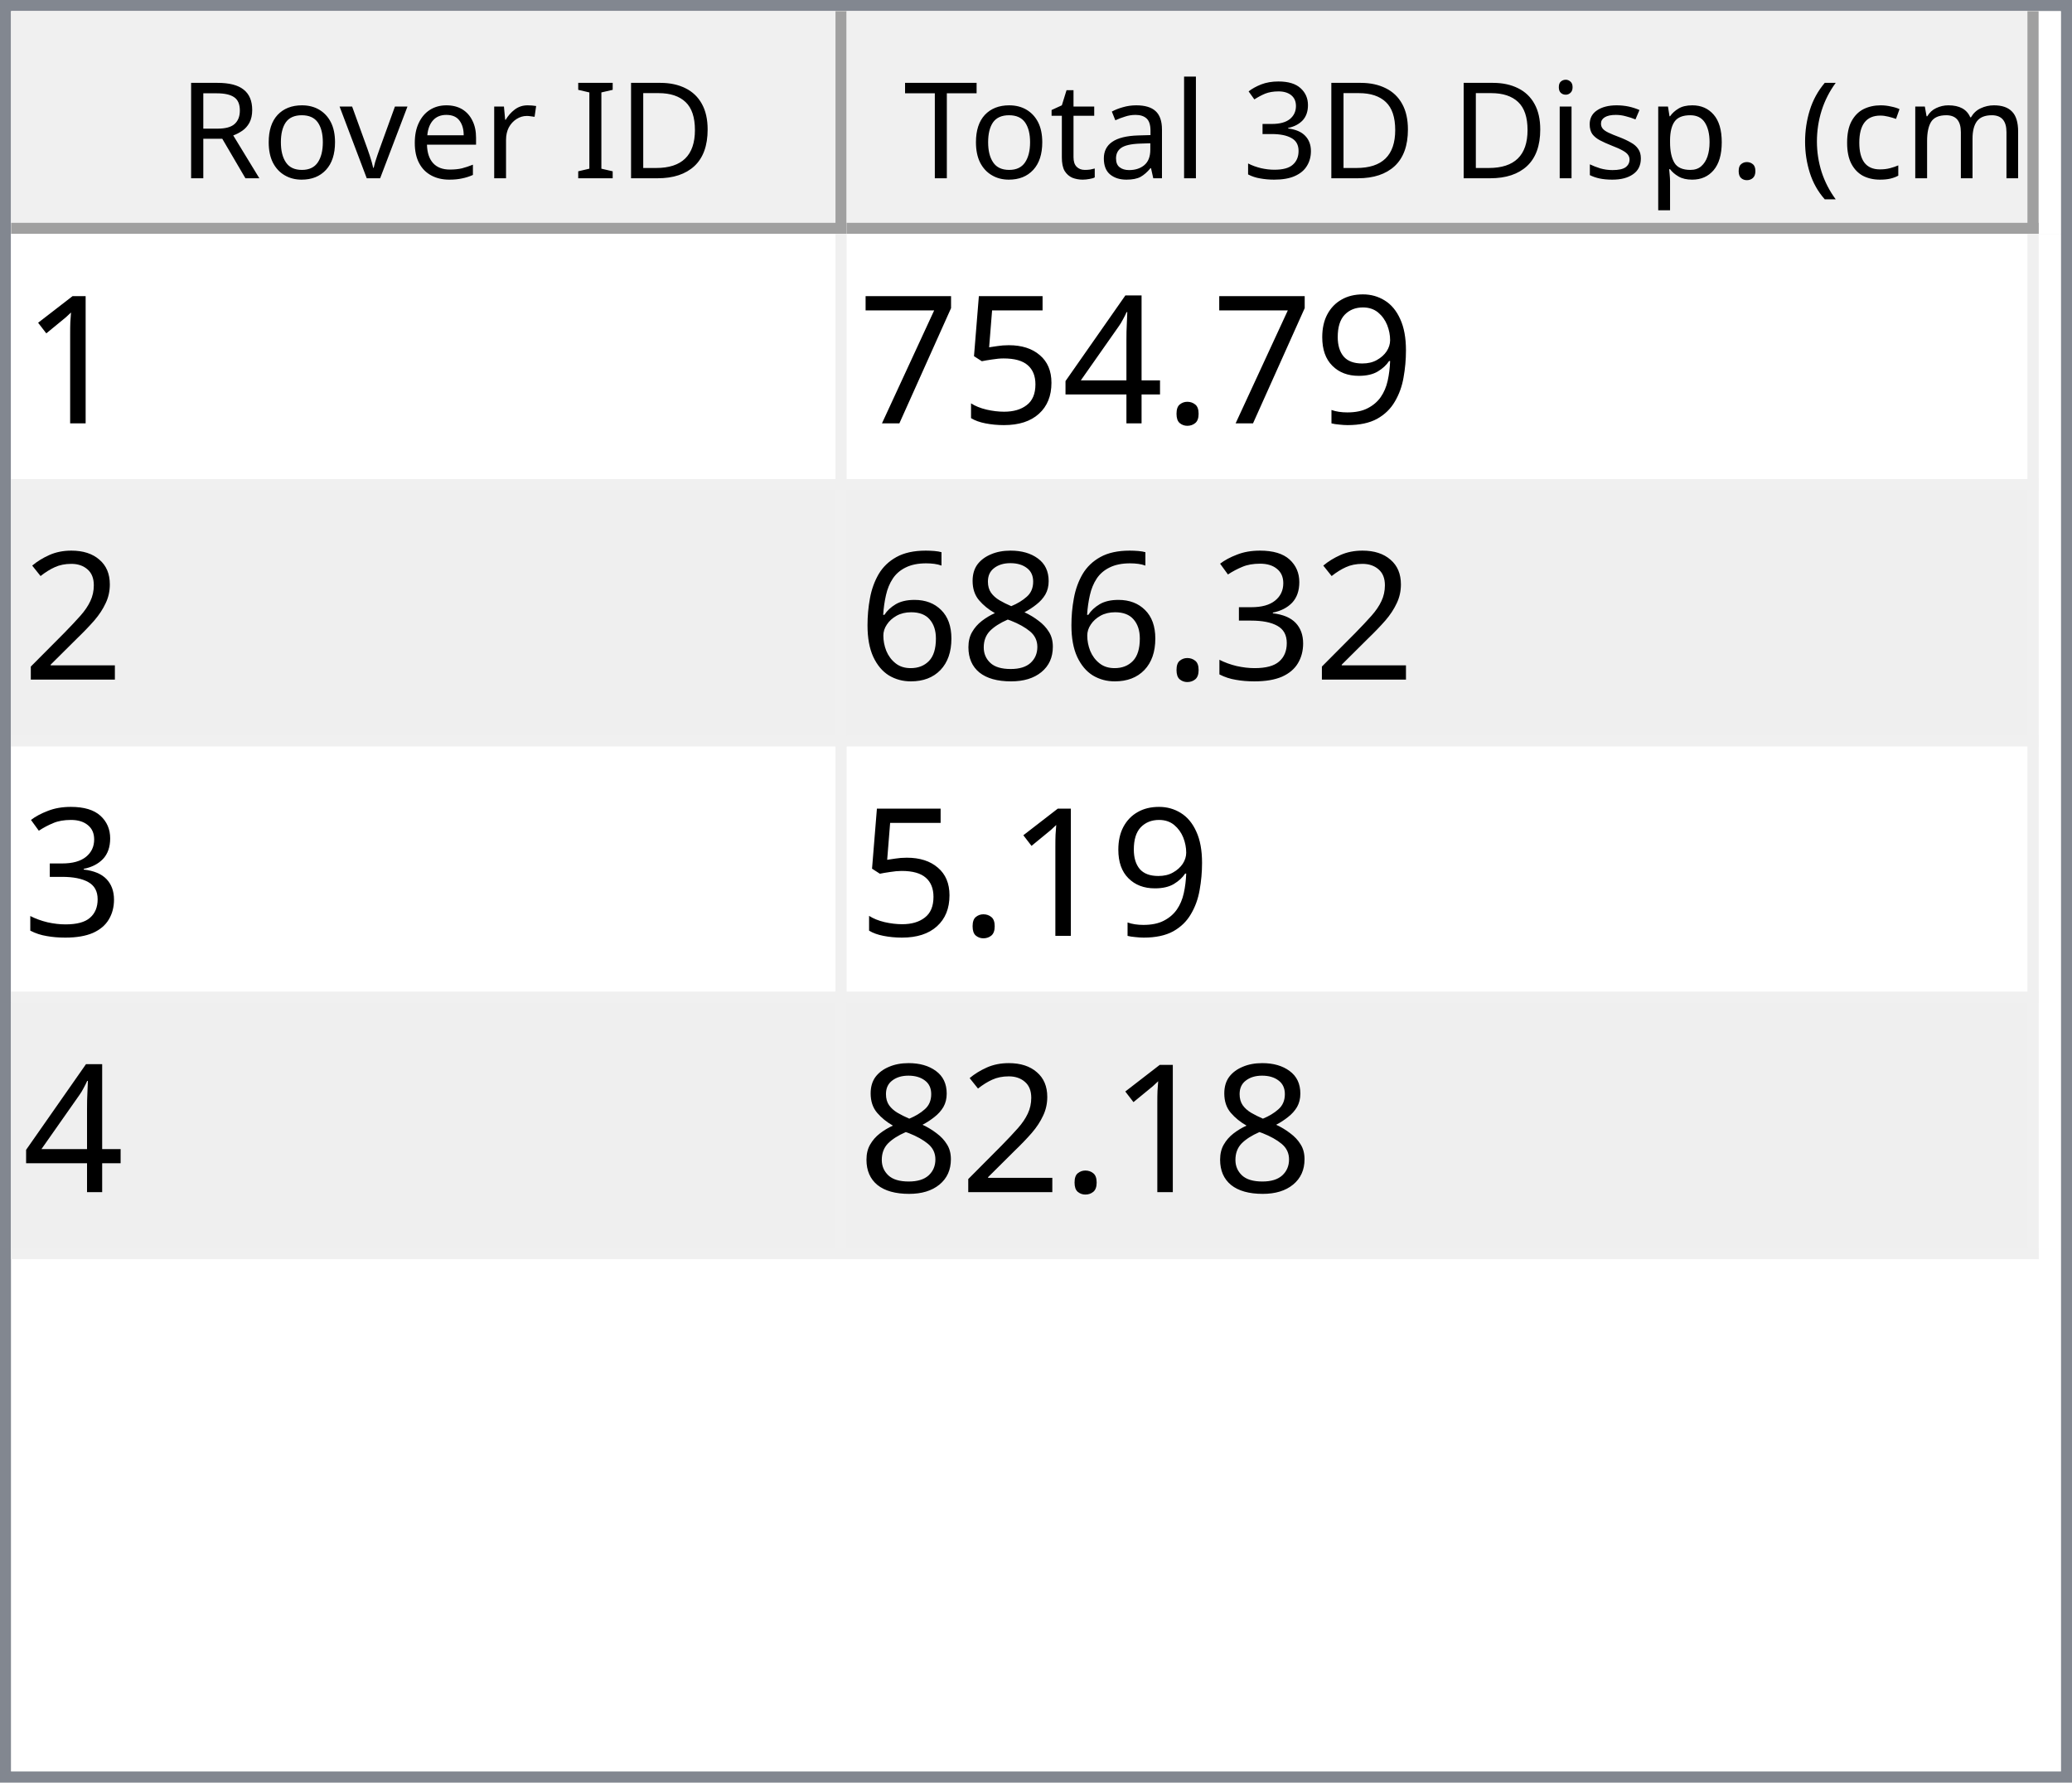
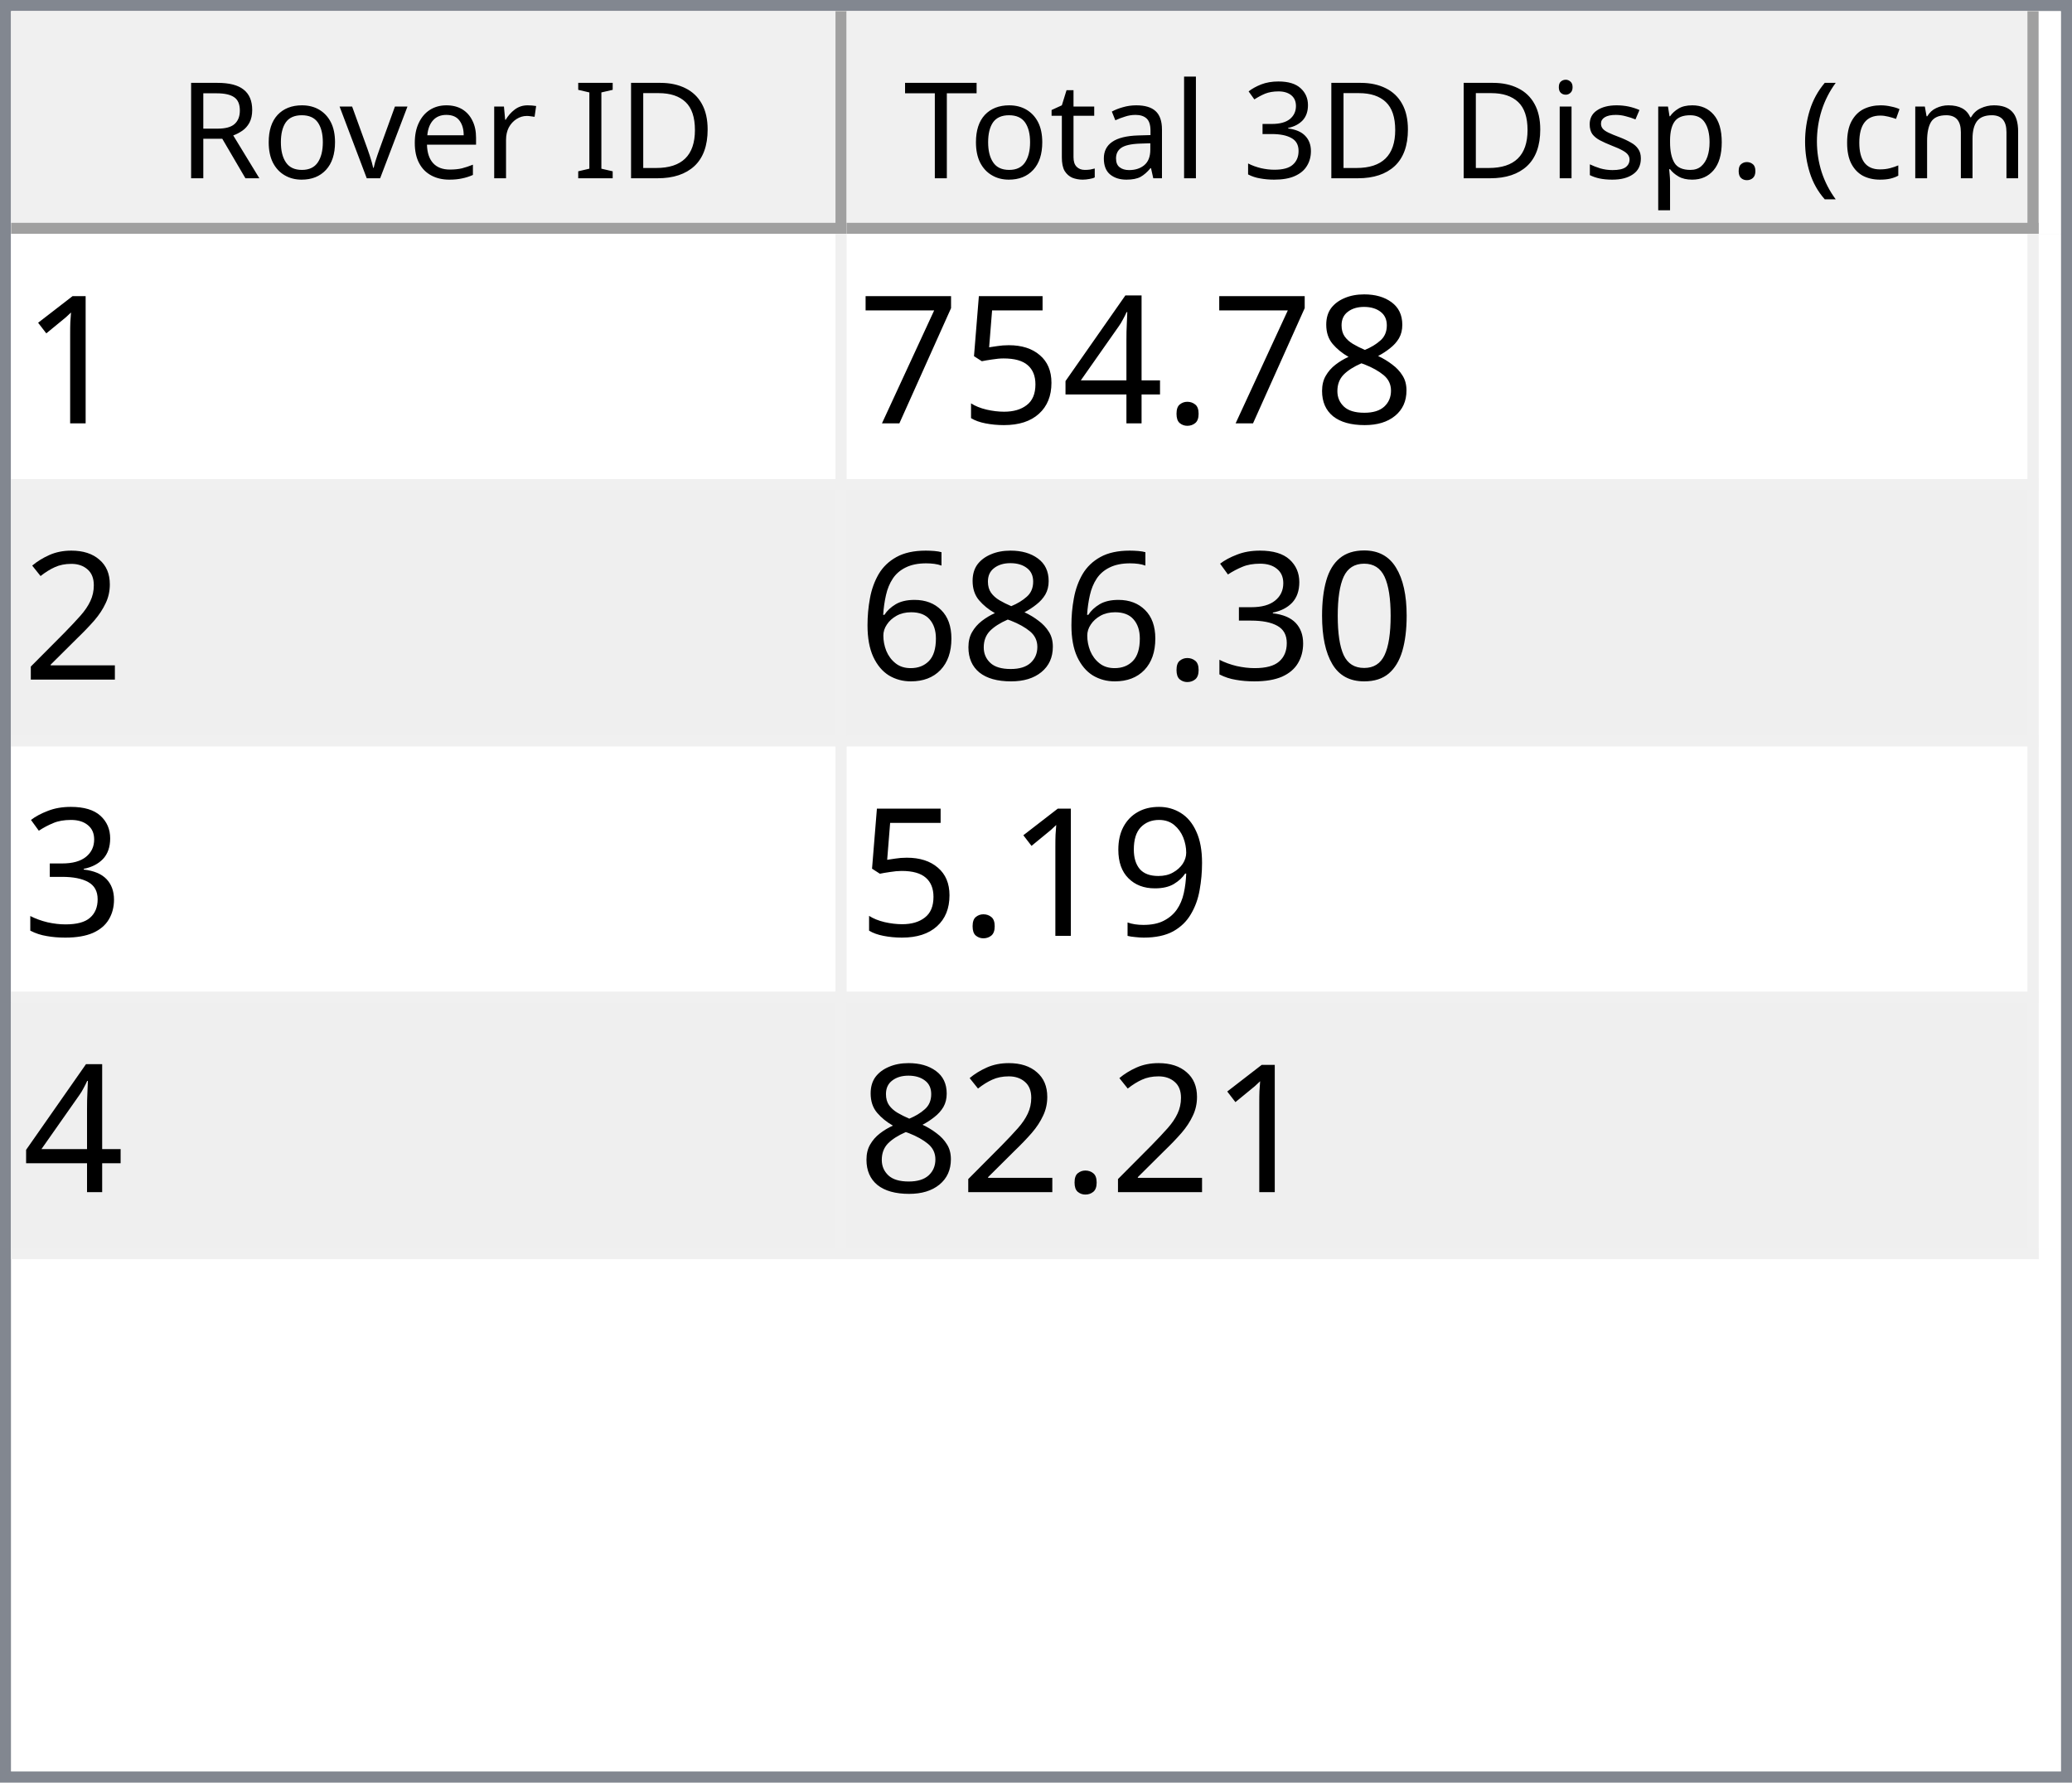
<svg xmlns="http://www.w3.org/2000/svg" style="fill-opacity:1; color-rendering:auto; color-interpolation:auto; text-rendering:auto; stroke:black; stroke-linecap:square; stroke-miterlimit:10; shape-rendering:auto; stroke-opacity:1; fill:black; stroke-dasharray:none; font-weight:normal; stroke-width:1; font-family:'Dialog'; font-style:normal; stroke-linejoin:miter; font-size:12px; stroke-dashoffset:0; image-rendering:auto;" width="186" height="160">
  <defs id="genericDefs" />
  <g>
    <defs id="defs1">
      <clipPath clipPathUnits="userSpaceOnUse" id="clipPath1">
        <path d="M0 0 L186 0 L186 160 L0 160 L0 0 Z" />
      </clipPath>
      <clipPath clipPathUnits="userSpaceOnUse" id="clipPath2">
        <path d="M0 0 L0 160 L186 160 L186 0 Z" />
      </clipPath>
      <clipPath clipPathUnits="userSpaceOnUse" id="clipPath3">
        <path d="M0 0 L0 20 L184 20 L184 0 Z" />
      </clipPath>
      <clipPath clipPathUnits="userSpaceOnUse" id="clipPath4">
        <path d="M0 0 L0 20 L75 20 L75 0 Z" />
      </clipPath>
      <clipPath clipPathUnits="userSpaceOnUse" id="clipPath5">
        <path d="M1 1 L1 19 L74 19 L74 1 Z" />
      </clipPath>
      <clipPath clipPathUnits="userSpaceOnUse" id="clipPath6">
        <path d="M0 0 L0 18 L73 18 L73 0 Z" />
      </clipPath>
      <clipPath clipPathUnits="userSpaceOnUse" id="clipPath7">
        <path d="M-0.5 -0.5 L-0.5 19.5 L74.5 19.5 L74.5 -0.5 Z" />
      </clipPath>
      <clipPath clipPathUnits="userSpaceOnUse" id="clipPath8">
        <path d="M0 0 L0 20 L107 20 L107 0 Z" />
      </clipPath>
      <clipPath clipPathUnits="userSpaceOnUse" id="clipPath9">
        <path d="M1 1 L1 19 L106 19 L106 1 Z" />
      </clipPath>
      <clipPath clipPathUnits="userSpaceOnUse" id="clipPath10">
        <path d="M0 0 L0 18 L105 18 L105 0 Z" />
      </clipPath>
      <clipPath clipPathUnits="userSpaceOnUse" id="clipPath11">
        <path d="M-0.5 -0.5 L-0.5 19.5 L106.5 19.5 L106.5 -0.5 Z" />
      </clipPath>
      <clipPath clipPathUnits="userSpaceOnUse" id="clipPath12">
        <path d="M0 0 L0 138 L184 138 L184 0 Z" />
      </clipPath>
      <clipPath clipPathUnits="userSpaceOnUse" id="clipPath13">
        <path d="M0 0 L0 92 L182 92 L182 0 Z" />
      </clipPath>
      <clipPath clipPathUnits="userSpaceOnUse" id="clipPath14">
        <path d="M-0.5 -0.5 L-0.5 91.5 L181.5 91.5 L181.5 -0.5 Z" />
      </clipPath>
      <clipPath clipPathUnits="userSpaceOnUse" id="clipPath15">
        <path d="M0 0 L0 22 L74 22 L74 0 Z" />
      </clipPath>
      <clipPath clipPathUnits="userSpaceOnUse" id="clipPath16">
        <path d="M0 0 L0 22 L106 22 L106 0 Z" />
      </clipPath>
      <font horiz-adv-x="64.551" id="font1">
        <font-face ascent="107.91" descent="25.098" units-per-em="100" style="font-style:normal; font-family:Segoe UI; font-weight:normal;" />
        <missing-glyph horiz-adv-x="64.551" d="M8.109 0 L8.109 68.266 L56.453 68.266 L56.453 0 L8.109 0 ZM15.328 7.234 L49.219 7.234 L49.219 61.031 L15.328 61.031 L15.328 7.234 Z" />
        <glyph unicode="D" horiz-adv-x="70.117" d="M9.188 0 L9.188 70.016 L28.516 70.016 Q65.531 70.016 65.531 35.891 Q65.531 19.672 55.25 9.836 Q44.969 0 27.734 0 L9.188 0 ZM17.391 62.594 L17.391 7.422 L27.828 7.422 Q41.609 7.422 49.273 14.797 Q56.938 22.172 56.938 35.688 Q56.938 62.594 28.328 62.594 L17.391 62.594 Z" />
        <glyph unicode="I" horiz-adv-x="26.611" d="M17.391 0 L9.188 0 L9.188 70.016 L17.391 70.016 L17.391 0 Z" />
        <glyph unicode=" " horiz-adv-x="27.393" d="" />
        <glyph unicode="r" horiz-adv-x="34.766" d="M34.188 41.891 Q32.078 43.5 28.125 43.5 Q23 43.5 19.555 38.672 Q16.109 33.844 16.109 25.484 L16.109 0 L8.109 0 L8.109 50 L16.109 50 L16.109 39.703 L16.312 39.703 Q18.016 44.969 21.531 47.922 Q25.047 50.875 29.391 50.875 Q32.516 50.875 34.188 50.203 L34.188 41.891 Z" />
        <glyph unicode="e" horiz-adv-x="52.295" d="M48.297 23 L12.984 23 Q13.188 14.656 17.484 10.109 Q21.781 5.562 29.297 5.562 Q37.75 5.562 44.828 11.141 L44.828 3.609 Q38.234 -1.172 27.391 -1.172 Q16.797 -1.172 10.742 5.641 Q4.688 12.453 4.688 24.812 Q4.688 36.469 11.305 43.82 Q17.922 51.172 27.734 51.172 Q37.547 51.172 42.922 44.828 Q48.297 38.484 48.297 27.203 L48.297 23 ZM40.094 29.781 Q40.047 36.719 36.75 40.578 Q33.453 44.438 27.594 44.438 Q21.922 44.438 17.969 40.383 Q14.016 36.328 13.094 29.781 L40.094 29.781 Z" />
        <glyph unicode="v" horiz-adv-x="47.9" d="M47.406 50 L27.484 0 L19.625 0 L0.688 50 L9.469 50 L22.172 13.672 Q23.578 9.672 23.922 6.688 L24.125 6.688 Q24.609 10.453 25.688 13.484 L38.969 50 L47.406 50 Z" />
        <glyph unicode="o" horiz-adv-x="58.594" d="M29 -1.172 Q17.922 -1.172 11.305 5.836 Q4.688 12.844 4.688 24.422 Q4.688 37.016 11.57 44.094 Q18.453 51.172 30.172 51.172 Q41.359 51.172 47.633 44.289 Q53.906 37.406 53.906 25.203 Q53.906 13.234 47.141 6.031 Q40.375 -1.172 29 -1.172 ZM29.594 44.438 Q21.875 44.438 17.383 39.188 Q12.891 33.938 12.891 24.703 Q12.891 15.828 17.43 10.695 Q21.969 5.562 29.594 5.562 Q37.359 5.562 41.531 10.594 Q45.703 15.625 45.703 24.906 Q45.703 34.281 41.531 39.359 Q37.359 44.438 29.594 44.438 Z" />
        <glyph unicode="R" horiz-adv-x="59.814" d="M59.375 0 L49.609 0 L37.891 19.625 Q36.281 22.359 34.766 24.289 Q33.25 26.219 31.664 27.438 Q30.078 28.656 28.25 29.219 Q26.422 29.781 24.125 29.781 L17.391 29.781 L17.391 0 L9.188 0 L9.188 70.016 L30.078 70.016 Q34.672 70.016 38.555 68.867 Q42.438 67.719 45.289 65.375 Q48.141 63.031 49.758 59.547 Q51.375 56.062 51.375 51.375 Q51.375 47.703 50.273 44.656 Q49.172 41.609 47.148 39.211 Q45.125 36.812 42.266 35.133 Q39.406 33.453 35.844 32.516 L35.844 32.328 Q37.594 31.547 38.891 30.547 Q40.188 29.547 41.359 28.18 Q42.531 26.812 43.68 25.078 Q44.828 23.344 46.234 21.047 L59.375 0 ZM17.391 62.594 L17.391 37.203 L28.516 37.203 Q31.594 37.203 34.203 38.133 Q36.812 39.062 38.719 40.797 Q40.625 42.531 41.703 45.047 Q42.781 47.562 42.781 50.688 Q42.781 56.297 39.141 59.445 Q35.5 62.594 28.609 62.594 L17.391 62.594 Z" />
        <glyph unicode=")" horiz-adv-x="30.176" d="M8.297 -15.922 L1.172 -15.922 Q16.406 2.344 16.406 26.812 Q16.406 51.469 1.078 70.016 L8.297 70.016 Q23.531 52.156 23.531 26.703 Q23.531 1.375 8.297 -15.922 Z" />
        <glyph unicode="m" horiz-adv-x="86.133" d="M79.109 0 L71.094 0 L71.094 28.719 Q71.094 37.016 68.531 40.727 Q65.969 44.438 59.906 44.438 Q54.781 44.438 51.195 39.75 Q47.609 35.062 47.609 28.516 L47.609 0 L39.594 0 L39.594 29.688 Q39.594 44.438 28.219 44.438 Q22.953 44.438 19.531 40.016 Q16.109 35.594 16.109 28.516 L16.109 0 L8.109 0 L8.109 50 L16.109 50 L16.109 42.094 L16.312 42.094 Q21.625 51.172 31.844 51.172 Q36.969 51.172 40.773 48.312 Q44.578 45.453 46 40.828 Q51.562 51.172 62.594 51.172 Q79.109 51.172 79.109 30.812 L79.109 0 Z" />
        <glyph unicode="c" horiz-adv-x="46.191" d="M42.188 2.297 Q36.422 -1.172 28.516 -1.172 Q17.828 -1.172 11.258 5.789 Q4.688 12.75 4.688 23.828 Q4.688 36.188 11.766 43.68 Q18.844 51.172 30.672 51.172 Q37.25 51.172 42.281 48.734 L42.281 40.531 Q36.719 44.438 30.375 44.438 Q22.703 44.438 17.797 38.945 Q12.891 33.453 12.891 24.516 Q12.891 15.719 17.508 10.641 Q22.125 5.562 29.891 5.562 Q36.422 5.562 42.188 9.906 L42.188 2.297 Z" />
        <glyph unicode="(" horiz-adv-x="30.176" d="M29.109 -15.922 L21.969 -15.922 Q6.844 1.375 6.844 26.703 Q6.844 52.156 21.969 70.016 L29.203 70.016 Q13.875 51.469 13.875 26.812 Q13.875 2.344 29.109 -15.922 Z" />
        <glyph unicode="." horiz-adv-x="21.68" d="M10.891 -1.078 Q8.641 -1.078 7.055 0.539 Q5.469 2.156 5.469 4.391 Q5.469 6.641 7.055 8.273 Q8.641 9.906 10.891 9.906 Q13.188 9.906 14.797 8.273 Q16.406 6.641 16.406 4.391 Q16.406 2.156 14.797 0.539 Q13.188 -1.078 10.891 -1.078 Z" />
        <glyph unicode="p" horiz-adv-x="58.789" d="M16.312 7.234 L16.109 7.234 L16.109 -23 L8.109 -23 L8.109 50 L16.109 50 L16.109 41.219 L16.312 41.219 Q22.219 51.172 33.594 51.172 Q43.266 51.172 48.688 44.461 Q54.109 37.75 54.109 26.469 Q54.109 13.922 48 6.375 Q41.891 -1.172 31.297 -1.172 Q21.578 -1.172 16.312 7.234 ZM16.109 27.391 L16.109 20.406 Q16.109 14.203 20.141 9.883 Q24.172 5.562 30.375 5.562 Q37.641 5.562 41.773 11.133 Q45.906 16.703 45.906 26.609 Q45.906 34.969 42.047 39.703 Q38.188 44.438 31.594 44.438 Q24.609 44.438 20.359 39.578 Q16.109 34.719 16.109 27.391 Z" />
        <glyph unicode="s" horiz-adv-x="42.432" d="M5.078 1.812 L5.078 10.406 Q11.625 5.562 19.484 5.562 Q30.031 5.562 30.031 12.594 Q30.031 14.594 29.125 15.992 Q28.219 17.391 26.68 18.461 Q25.141 19.531 23.07 20.383 Q21 21.234 18.609 22.172 Q15.281 23.484 12.766 24.828 Q10.25 26.172 8.57 27.859 Q6.891 29.547 6.031 31.695 Q5.172 33.844 5.172 36.719 Q5.172 40.234 6.789 42.945 Q8.406 45.656 11.086 47.484 Q13.766 49.312 17.211 50.242 Q20.656 51.172 24.312 51.172 Q30.812 51.172 35.938 48.922 L35.938 40.828 Q30.422 44.438 23.25 44.438 Q21 44.438 19.195 43.922 Q17.391 43.406 16.094 42.477 Q14.797 41.547 14.086 40.258 Q13.375 38.969 13.375 37.406 Q13.375 35.453 14.086 34.133 Q14.797 32.812 16.164 31.789 Q17.531 30.766 19.484 29.938 Q21.438 29.109 23.922 28.125 Q27.25 26.859 29.883 25.516 Q32.516 24.172 34.375 22.484 Q36.234 20.797 37.234 18.602 Q38.234 16.406 38.234 13.375 Q38.234 9.672 36.602 6.938 Q34.969 4.203 32.234 2.398 Q29.5 0.594 25.93 -0.289 Q22.359 -1.172 18.453 -1.172 Q10.75 -1.172 5.078 1.812 Z" />
        <glyph unicode="i" horiz-adv-x="24.219" d="M12.203 62.703 Q10.062 62.703 8.547 64.164 Q7.031 65.625 7.031 67.875 Q7.031 70.125 8.547 71.609 Q10.062 73.094 12.203 73.094 Q14.406 73.094 15.945 71.609 Q17.484 70.125 17.484 67.875 Q17.484 65.719 15.945 64.211 Q14.406 62.703 12.203 62.703 ZM16.109 0 L8.109 0 L8.109 50 L16.109 50 L16.109 0 Z" />
        <glyph unicode="3" horiz-adv-x="53.906" d="M46.531 19.828 Q46.531 15.094 44.75 11.211 Q42.969 7.328 39.719 4.57 Q36.469 1.812 31.93 0.297 Q27.391 -1.219 21.922 -1.219 Q11.922 -1.219 6 2.594 L6 11.188 Q13.094 5.609 22.219 5.609 Q25.875 5.609 28.828 6.539 Q31.781 7.469 33.906 9.227 Q36.031 10.984 37.18 13.477 Q38.328 15.969 38.328 19.094 Q38.328 32.812 18.797 32.812 L12.984 32.812 L12.984 39.594 L18.5 39.594 Q35.797 39.594 35.797 52.484 Q35.797 64.406 22.609 64.406 Q15.188 64.406 8.688 59.422 L8.688 67.188 Q15.375 71.188 24.609 71.188 Q29 71.188 32.57 69.969 Q36.141 68.75 38.68 66.555 Q41.219 64.359 42.609 61.281 Q44 58.203 44 54.5 Q44 40.672 30.031 36.719 L30.031 36.531 Q33.594 36.141 36.625 34.797 Q39.656 33.453 41.852 31.305 Q44.047 29.156 45.289 26.25 Q46.531 23.344 46.531 19.828 Z" />
        <glyph unicode="l" horiz-adv-x="24.219" d="M16.109 0 L8.109 0 L8.109 74.031 L16.109 74.031 L16.109 0 Z" />
        <glyph unicode="a" horiz-adv-x="50.879" d="M43.891 0 L35.891 0 L35.891 7.812 L35.688 7.812 Q30.469 -1.172 20.312 -1.172 Q12.844 -1.172 8.617 2.781 Q4.391 6.734 4.391 13.281 Q4.391 27.297 20.906 29.594 L35.891 31.688 Q35.891 44.438 25.594 44.438 Q16.547 44.438 9.281 38.281 L9.281 46.484 Q16.656 51.172 26.266 51.172 Q43.891 51.172 43.891 32.516 L43.891 0 ZM35.891 25.297 L23.828 23.641 Q18.266 22.859 15.43 20.875 Q12.594 18.891 12.594 13.875 Q12.594 10.203 15.211 7.883 Q17.828 5.562 22.172 5.562 Q28.125 5.562 32.008 9.742 Q35.891 13.922 35.891 20.312 L35.891 25.297 Z" />
        <glyph unicode="t" horiz-adv-x="33.887" d="M31.297 0.484 Q28.469 -1.078 23.828 -1.078 Q10.688 -1.078 10.688 13.578 L10.688 43.172 L2.094 43.172 L2.094 50 L10.688 50 L10.688 62.203 L18.703 64.797 L18.703 50 L31.297 50 L31.297 43.172 L18.703 43.172 L18.703 14.984 Q18.703 9.969 20.414 7.82 Q22.125 5.672 26.078 5.672 Q29.109 5.672 31.297 7.328 L31.297 0.484 Z" />
        <glyph unicode="T" horiz-adv-x="52.393" d="M50.594 62.594 L30.375 62.594 L30.375 0 L22.172 0 L22.172 62.594 L2 62.594 L2 70.016 L50.594 70.016 L50.594 62.594 Z" />
      </font>
      <font horiz-adv-x="75.0" id="font2">
        <font-face ascent="100.537" descent="21.973" units-per-em="100" style="font-style:normal; font-family:sans-serif; font-weight:normal;" />
        <missing-glyph horiz-adv-x="75.0" d="M12.5 0 L12.5 62.5 L62.5 62.5 L62.5 0 L12.5 0 ZM14.062 1.562 L60.938 1.562 L60.938 60.938 L14.062 60.938 L14.062 1.562 Z" />
        <glyph unicode="1" horiz-adv-x="55.615" d="M37.25 0 L28.469 0 L28.469 56 Q25.297 52.984 20.141 49.953 Q14.984 46.922 10.891 45.406 L10.891 53.906 Q18.266 57.375 23.781 62.305 Q29.297 67.234 31.594 71.875 L37.25 71.875 L37.25 0 Z" />
-         <glyph unicode="9" horiz-adv-x="55.615" d="M5.469 16.547 L13.922 17.328 Q14.984 11.375 18.016 8.688 Q21.047 6 25.781 6 Q29.828 6 32.883 7.859 Q35.938 9.719 37.891 12.82 Q39.844 15.922 41.164 21.195 Q42.484 26.469 42.484 31.938 Q42.484 32.516 42.438 33.688 Q39.797 29.5 35.234 26.883 Q30.672 24.266 25.344 24.266 Q16.453 24.266 10.305 30.711 Q4.156 37.156 4.156 47.703 Q4.156 58.594 10.578 65.234 Q17 71.875 26.656 71.875 Q33.641 71.875 39.43 68.117 Q45.219 64.359 48.219 57.398 Q51.219 50.438 51.219 37.25 Q51.219 23.531 48.242 15.406 Q45.266 7.281 39.383 3.031 Q33.5 -1.219 25.594 -1.219 Q17.188 -1.219 11.867 3.445 Q6.547 8.109 5.469 16.547 ZM41.453 48.141 Q41.453 55.719 37.43 60.156 Q33.406 64.594 27.734 64.594 Q21.875 64.594 17.531 59.812 Q13.188 55.031 13.188 47.406 Q13.188 40.578 17.312 36.305 Q21.438 32.031 27.484 32.031 Q33.594 32.031 37.523 36.305 Q41.453 40.578 41.453 48.141 Z" />
+         <glyph unicode="8" horiz-adv-x="55.615" d="M17.672 38.812 Q12.203 40.828 9.57 44.539 Q6.938 48.25 6.938 53.422 Q6.938 61.234 12.555 66.555 Q18.172 71.875 27.484 71.875 Q36.859 71.875 42.578 66.43 Q48.297 60.984 48.297 53.172 Q48.297 48.188 45.68 44.508 Q43.062 40.828 37.75 38.812 Q44.344 36.672 47.781 31.883 Q51.219 27.094 51.219 20.453 Q51.219 11.281 44.727 5.031 Q38.234 -1.219 27.641 -1.219 Q17.047 -1.219 10.547 5.055 Q4.047 11.328 4.047 20.703 Q4.047 27.688 7.594 32.398 Q11.141 37.109 17.672 38.812 ZM15.922 53.719 Q15.922 48.641 19.195 45.414 Q22.469 42.188 27.688 42.188 Q32.766 42.188 36.016 45.383 Q39.266 48.578 39.266 53.219 Q39.266 58.062 35.914 61.359 Q32.562 64.656 27.594 64.656 Q22.562 64.656 19.242 61.43 Q15.922 58.203 15.922 53.719 ZM13.094 20.656 Q13.094 16.891 14.875 13.375 Q16.656 9.859 20.172 7.93 Q23.688 6 27.734 6 Q34.031 6 38.133 10.055 Q42.234 14.109 42.234 20.359 Q42.234 26.703 38.016 30.859 Q33.797 35.016 27.438 35.016 Q21.234 35.016 17.164 30.914 Q13.094 26.812 13.094 20.656 Z" />
        <glyph unicode="." horiz-adv-x="27.783" d="M9.078 0 L9.078 10.016 L19.094 10.016 L19.094 0 L9.078 0 Z" />
        <glyph unicode="4" horiz-adv-x="55.615" d="M32.328 0 L32.328 17.141 L1.266 17.141 L1.266 25.203 L33.938 71.578 L41.109 71.578 L41.109 25.203 L50.781 25.203 L50.781 17.141 L41.109 17.141 L41.109 0 L32.328 0 ZM32.328 25.203 L32.328 57.469 L9.906 25.203 L32.328 25.203 Z" />
        <glyph unicode="5" horiz-adv-x="55.615" d="M4.156 18.75 L13.375 19.531 Q14.406 12.797 18.141 9.398 Q21.875 6 27.156 6 Q33.5 6 37.891 10.789 Q42.281 15.578 42.281 23.484 Q42.281 31 38.062 35.352 Q33.844 39.703 27 39.703 Q22.75 39.703 19.336 37.773 Q15.922 35.844 13.969 32.766 L5.719 33.844 L12.641 70.609 L48.25 70.609 L48.25 62.203 L19.672 62.203 L15.828 42.969 Q22.266 47.469 29.344 47.469 Q38.719 47.469 45.164 40.969 Q51.609 34.469 51.609 24.266 Q51.609 14.547 45.953 7.469 Q39.062 -1.219 27.156 -1.219 Q17.391 -1.219 11.211 4.25 Q5.031 9.719 4.156 18.75 Z" />
        <glyph unicode="7" horiz-adv-x="55.615" d="M4.734 62.203 L4.734 70.656 L51.078 70.656 L51.078 63.812 Q44.234 56.547 37.523 44.484 Q30.812 32.422 27.156 19.672 Q24.516 10.688 23.781 0 L14.75 0 Q14.891 8.453 18.062 20.414 Q21.234 32.375 27.172 43.484 Q33.109 54.594 39.797 62.203 L4.734 62.203 Z" />
        <glyph unicode="2" horiz-adv-x="55.615" d="M50.344 8.453 L50.344 0 L3.031 0 Q2.938 3.172 4.047 6.109 Q5.859 10.938 9.836 15.625 Q13.812 20.312 21.344 26.469 Q33.016 36.031 37.117 41.625 Q41.219 47.219 41.219 52.203 Q41.219 57.422 37.477 61.008 Q33.734 64.594 27.734 64.594 Q21.391 64.594 17.578 60.789 Q13.766 56.984 13.719 50.25 L4.688 51.172 Q5.609 61.281 11.664 66.578 Q17.719 71.875 27.938 71.875 Q38.234 71.875 44.242 66.164 Q50.25 60.453 50.25 52 Q50.25 47.703 48.492 43.555 Q46.734 39.406 42.656 34.812 Q38.578 30.219 29.109 22.219 Q21.188 15.578 18.945 13.211 Q16.703 10.844 15.234 8.453 L50.344 8.453 Z" />
+         <glyph unicode="0" horiz-adv-x="55.615" d="M4.156 35.297 Q4.156 48 6.766 55.742 Q9.375 63.484 14.523 67.68 Q19.672 71.875 27.484 71.875 Q33.25 71.875 37.594 69.555 Q41.938 67.234 44.773 62.867 Q47.609 58.5 49.219 52.227 Q50.828 45.953 50.828 35.297 Q50.828 22.703 48.242 14.969 Q45.656 7.234 40.508 3.008 Q35.359 -1.219 27.484 -1.219 Q17.141 -1.219 11.234 6.203 Q4.156 15.141 4.156 35.297 ZM13.188 35.297 Q13.188 17.672 17.312 11.836 Q21.438 6 27.484 6 Q33.547 6 37.672 11.859 Q41.797 17.719 41.797 35.297 Q41.797 52.984 37.672 58.789 Q33.547 64.594 27.391 64.594 Q21.344 64.594 17.719 59.469 Q13.188 52.938 13.188 35.297 Z" />
        <glyph unicode="3" horiz-adv-x="55.615" d="M4.203 18.891 L12.984 20.062 Q14.5 12.594 18.141 9.297 Q21.781 6 27 6 Q33.203 6 37.477 10.297 Q41.75 14.594 41.75 20.953 Q41.75 27 37.797 30.93 Q33.844 34.859 27.734 34.859 Q25.25 34.859 21.531 33.891 L22.516 41.609 Q23.391 41.5 23.922 41.5 Q29.547 41.5 34.039 44.43 Q38.531 47.359 38.531 53.469 Q38.531 58.297 35.258 61.477 Q31.984 64.656 26.812 64.656 Q21.688 64.656 18.266 61.43 Q14.844 58.203 13.875 51.766 L5.078 53.328 Q6.688 62.156 12.398 67.016 Q18.109 71.875 26.609 71.875 Q32.469 71.875 37.398 69.359 Q42.328 66.844 44.945 62.5 Q47.562 58.156 47.562 53.266 Q47.562 48.641 45.07 44.828 Q42.578 41.016 37.703 38.766 Q44.047 37.312 47.562 32.695 Q51.078 28.078 51.078 21.141 Q51.078 11.766 44.242 5.25 Q37.406 -1.266 26.953 -1.266 Q17.531 -1.266 11.305 4.352 Q5.078 9.969 4.203 18.891 Z" />
-         <glyph unicode="8" horiz-adv-x="55.615" d="M17.672 38.812 Q12.203 40.828 9.57 44.539 Q6.938 48.25 6.938 53.422 Q6.938 61.234 12.555 66.555 Q18.172 71.875 27.484 71.875 Q36.859 71.875 42.578 66.43 Q48.297 60.984 48.297 53.172 Q48.297 48.188 45.68 44.508 Q43.062 40.828 37.75 38.812 Q44.344 36.672 47.781 31.883 Q51.219 27.094 51.219 20.453 Q51.219 11.281 44.727 5.031 Q38.234 -1.219 27.641 -1.219 Q17.047 -1.219 10.547 5.055 Q4.047 11.328 4.047 20.703 Q4.047 27.688 7.594 32.398 Q11.141 37.109 17.672 38.812 ZM15.922 53.719 Q15.922 48.641 19.195 45.414 Q22.469 42.188 27.688 42.188 Q32.766 42.188 36.016 45.383 Q39.266 48.578 39.266 53.219 Q39.266 58.062 35.914 61.359 Q32.562 64.656 27.594 64.656 Q22.562 64.656 19.242 61.43 Q15.922 58.203 15.922 53.719 ZM13.094 20.656 Q13.094 16.891 14.875 13.375 Q16.656 9.859 20.172 7.93 Q23.688 6 27.734 6 Q34.031 6 38.133 10.055 Q42.234 14.109 42.234 20.359 Q42.234 26.703 38.016 30.859 Q33.797 35.016 27.438 35.016 Q21.234 35.016 17.164 30.914 Q13.094 26.812 13.094 20.656 Z" />
        <glyph unicode="6" horiz-adv-x="55.615" d="M49.75 54.047 L41.016 53.375 Q39.844 58.547 37.703 60.891 Q34.125 64.656 28.906 64.656 Q24.703 64.656 21.531 62.312 Q17.391 59.281 14.992 53.469 Q12.594 47.656 12.5 36.922 Q15.672 41.75 20.266 44.094 Q24.859 46.438 29.891 46.438 Q38.672 46.438 44.852 39.969 Q51.031 33.5 51.031 23.25 Q51.031 16.5 48.125 10.719 Q45.219 4.938 40.141 1.859 Q35.062 -1.219 28.609 -1.219 Q17.625 -1.219 10.695 6.859 Q3.766 14.938 3.766 33.5 Q3.766 54.25 11.422 63.672 Q18.109 71.875 29.438 71.875 Q37.891 71.875 43.289 67.141 Q48.688 62.406 49.75 54.047 ZM13.875 23.188 Q13.875 18.656 15.797 14.508 Q17.719 10.359 21.188 8.18 Q24.656 6 28.469 6 Q34.031 6 38.039 10.492 Q42.047 14.984 42.047 22.703 Q42.047 30.125 38.086 34.398 Q34.125 38.672 28.125 38.672 Q22.172 38.672 18.023 34.398 Q13.875 30.125 13.875 23.188 Z" />
+         <glyph unicode="9" horiz-adv-x="55.615" d="M5.469 16.547 L13.922 17.328 Q14.984 11.375 18.016 8.688 Q21.047 6 25.781 6 Q29.828 6 32.883 7.859 Q35.938 9.719 37.891 12.82 Q39.844 15.922 41.164 21.195 Q42.484 26.469 42.484 31.938 Q42.484 32.516 42.438 33.688 Q39.797 29.5 35.234 26.883 Q30.672 24.266 25.344 24.266 Q16.453 24.266 10.305 30.711 Q4.156 37.156 4.156 47.703 Q4.156 58.594 10.578 65.234 Q17 71.875 26.656 71.875 Q33.641 71.875 39.43 68.117 Q45.219 64.359 48.219 57.398 Q51.219 50.438 51.219 37.25 Q51.219 23.531 48.242 15.406 Q45.266 7.281 39.383 3.031 Q33.5 -1.219 25.594 -1.219 Q17.188 -1.219 11.867 3.445 Q6.547 8.109 5.469 16.547 ZM41.453 48.141 Q41.453 55.719 37.43 60.156 Q33.406 64.594 27.734 64.594 Q21.875 64.594 17.531 59.812 Q13.188 55.031 13.188 47.406 Q13.188 40.578 17.312 36.305 Q21.438 32.031 27.484 32.031 Q33.594 32.031 37.523 36.305 Q41.453 40.578 41.453 48.141 Z" />
      </font>
    </defs>
    <g style="fill:white; stroke:white;">
      <rect x="0" y="0" width="186" style="clip-path:url(#clipPath1); stroke:none;" height="160" />
    </g>
    <g style="fill:white; text-rendering:optimizeSpeed; color-rendering:optimizeSpeed; image-rendering:optimizeSpeed; shape-rendering:crispEdges; stroke:white; color-interpolation:sRGB;">
      <rect x="0" width="186" height="160" y="0" style="stroke:none;" />
      <path style="stroke:none;" d="M0 160 L186 160 L186 0 L0 0 Z" />
    </g>
    <g style="fill:rgb(240,240,240); font-family:'Segoe UI'; stroke:rgb(240,240,240);">
      <rect x="0" y="0" width="186" style="clip-path:url(#clipPath2); stroke:none;" height="160" />
    </g>
    <g style="fill:rgb(130,135,144); font-family:'Segoe UI'; stroke:rgb(130,135,144);">
      <path d="M0 0 L186 0 L186 160 L0 160 L0 0 ZM1 1 L185 1 L185 159 L1 159 L1 1 Z" style="fill-rule:evenodd; clip-path:url(#clipPath2); stroke:none;" />
    </g>
    <g style="fill:white; font-family:'Segoe UI'; stroke:white;" transform="translate(1,1)">
      <rect x="0" y="0" width="184" style="clip-path:url(#clipPath3); stroke:none;" height="20" />
    </g>
    <g style="fill:rgb(240,240,240); font-family:'Segoe UI'; stroke:rgb(240,240,240);" transform="translate(1,1)">
      <rect x="0" y="0" width="75" style="clip-path:url(#clipPath4); stroke:none;" height="20" />
    </g>
    <g style="font-family:'Segoe UI';" transform="translate(2,2)">
      <text x="14" xml:space="preserve" y="14" style="clip-path:url(#clipPath6); stroke:none;">Rover ID</text>
    </g>
    <g style="fill:rgb(160,160,160); font-family:'Segoe UI'; stroke:rgb(160,160,160); stroke-linejoin:bevel;" transform="translate(1.5,1.5)">
      <line x1="74" x2="74" y1="0" style="fill:none; clip-path:url(#clipPath7);" y2="19" />
    </g>
    <g style="fill:rgb(160,160,160); font-family:'Segoe UI'; stroke:rgb(160,160,160); stroke-linejoin:bevel;" transform="matrix(1,0,0,1,1,1) translate(0.5,0.5)">
      <line x1="0" x2="74" y1="19" style="fill:none; clip-path:url(#clipPath7);" y2="19" />
    </g>
    <g style="fill:rgb(240,240,240); font-family:'Segoe UI'; stroke:rgb(240,240,240);" transform="translate(76,1)">
      <rect x="0" y="0" width="107" style="clip-path:url(#clipPath8); stroke:none;" height="20" />
    </g>
    <g style="font-family:'Segoe UI';" transform="translate(77,2)">
      <text x="1" xml:space="preserve" y="14" style="clip-path:url(#clipPath10); stroke:none;"> Total 3D Disp. (cm)</text>
    </g>
    <g style="fill:rgb(160,160,160); font-family:'Segoe UI'; stroke:rgb(160,160,160); stroke-linejoin:bevel;" transform="translate(76.5,1.5)">
      <line x1="106" x2="106" y1="0" style="fill:none; clip-path:url(#clipPath11);" y2="19" />
    </g>
    <g style="fill:rgb(160,160,160); font-family:'Segoe UI'; stroke:rgb(160,160,160); stroke-linejoin:bevel;" transform="matrix(1,0,0,1,76,1) translate(0.5,0.5)">
      <line x1="0" x2="106" y1="19" style="fill:none; clip-path:url(#clipPath11);" y2="19" />
    </g>
    <g style="fill:white; font-family:'Segoe UI'; stroke:white;" transform="translate(1,21)">
      <rect x="0" y="0" width="184" style="clip-path:url(#clipPath12); stroke:none;" height="138" />
    </g>
    <g style="fill:rgb(240,240,240); font-size:16px; font-family:sans-serif; stroke:rgb(240,240,240);" transform="translate(1,21)">
      <rect x="0" y="0" width="182" style="clip-path:url(#clipPath13); stroke:none;" height="92" />
      <line transform="translate(0.5,0.5)" x1="0" x2="181" y1="22" style="clip-path:url(#clipPath14); fill:none; stroke-linejoin:bevel;" y2="22" />
    </g>
    <g transform="matrix(1,0,0,1,1,21) translate(0.5,0.5)" style="fill:rgb(240,240,240); font-size:16px; font-family:sans-serif; stroke:rgb(240,240,240); stroke-linejoin:bevel;">
      <line x1="0" x2="181" y1="45" style="fill:none; clip-path:url(#clipPath14);" y2="45" />
    </g>
    <g transform="matrix(1,0,0,1,1,21) translate(0.5,0.5)" style="fill:rgb(240,240,240); font-size:16px; font-family:sans-serif; stroke:rgb(240,240,240); stroke-linejoin:bevel;">
      <line x1="0" x2="181" y1="68" style="fill:none; clip-path:url(#clipPath14);" y2="68" />
    </g>
    <g transform="matrix(1,0,0,1,1,21) translate(0.5,0.5)" style="fill:rgb(240,240,240); font-size:16px; font-family:sans-serif; stroke:rgb(240,240,240); stroke-linejoin:bevel;">
      <line x1="0" x2="181" y1="91" style="fill:none; clip-path:url(#clipPath14);" y2="91" />
    </g>
    <g transform="matrix(1,0,0,1,1,21) translate(0.5,0.5)" style="fill:rgb(240,240,240); font-size:16px; font-family:sans-serif; stroke:rgb(240,240,240); stroke-linejoin:bevel;">
      <line x1="74" x2="74" y1="0" style="fill:none; clip-path:url(#clipPath14);" y2="91" />
    </g>
    <g transform="matrix(1,0,0,1,1,21) translate(0.5,0.5)" style="fill:rgb(240,240,240); font-size:16px; font-family:sans-serif; stroke:rgb(240,240,240); stroke-linejoin:bevel;">
      <line x1="181" x2="181" y1="0" style="fill:none; clip-path:url(#clipPath14);" y2="91" />
    </g>
    <g style="fill:white; font-size:16px; font-family:sans-serif; stroke:white;" transform="matrix(1,0,0,1,1,21)">
      <rect x="0" y="0" width="74" style="clip-path:url(#clipPath15); stroke:none;" height="22" />
      <text x="1" y="17" style="fill:black; clip-path:url(#clipPath15); stroke:none;" xml:space="preserve">1</text>
    </g>
    <g style="fill:white; font-size:16px; font-family:sans-serif; stroke:white;" transform="matrix(1,0,0,1,1,21) translate(75,0)">
      <rect x="0" y="0" width="106" style="clip-path:url(#clipPath16); stroke:none;" height="22" />
-       <text x="1" y="17" style="fill:black; clip-path:url(#clipPath16); stroke:none;" xml:space="preserve">754.79</text>
+       <text x="1" y="17" style="fill:black; clip-path:url(#clipPath16); stroke:none;" xml:space="preserve">754.78</text>
    </g>
    <g style="fill:rgb(239,239,239); font-size:16px; font-family:sans-serif; stroke:rgb(239,239,239);" transform="matrix(1,0,0,1,1,21) translate(0,23)">
      <rect x="0" y="0" width="74" style="clip-path:url(#clipPath15); stroke:none;" height="22" />
      <text x="1" y="17" style="fill:black; clip-path:url(#clipPath15); stroke:none;" xml:space="preserve">2</text>
    </g>
    <g style="fill:rgb(239,239,239); font-size:16px; font-family:sans-serif; stroke:rgb(239,239,239);" transform="matrix(1,0,0,1,1,21) translate(75,23)">
      <rect x="0" y="0" width="106" style="clip-path:url(#clipPath16); stroke:none;" height="22" />
-       <text x="1" y="17" style="fill:black; clip-path:url(#clipPath16); stroke:none;" xml:space="preserve">686.32</text>
+       <text x="1" y="17" style="fill:black; clip-path:url(#clipPath16); stroke:none;" xml:space="preserve">686.30</text>
    </g>
    <g style="fill:white; font-size:16px; font-family:sans-serif; stroke:white;" transform="matrix(1,0,0,1,1,21) translate(0,46)">
      <rect x="0" y="0" width="74" style="clip-path:url(#clipPath15); stroke:none;" height="22" />
      <text x="1" y="17" style="fill:black; clip-path:url(#clipPath15); stroke:none;" xml:space="preserve">3</text>
    </g>
    <g style="fill:white; font-size:16px; font-family:sans-serif; stroke:white;" transform="matrix(1,0,0,1,1,21) translate(75,46)">
      <rect x="0" y="0" width="106" style="clip-path:url(#clipPath16); stroke:none;" height="22" />
      <text x="1" y="17" style="fill:black; clip-path:url(#clipPath16); stroke:none;" xml:space="preserve">5.19</text>
    </g>
    <g style="fill:rgb(239,239,239); font-size:16px; font-family:sans-serif; stroke:rgb(239,239,239);" transform="matrix(1,0,0,1,1,21) translate(0,69)">
      <rect x="0" y="0" width="74" style="clip-path:url(#clipPath15); stroke:none;" height="22" />
      <text x="1" y="17" style="fill:black; clip-path:url(#clipPath15); stroke:none;" xml:space="preserve">4</text>
    </g>
    <g style="fill:rgb(239,239,239); font-size:16px; font-family:sans-serif; stroke:rgb(239,239,239);" transform="matrix(1,0,0,1,1,21) translate(75,69)">
      <rect x="0" y="0" width="106" style="clip-path:url(#clipPath16); stroke:none;" height="22" />
-       <text x="1" y="17" style="fill:black; clip-path:url(#clipPath16); stroke:none;" xml:space="preserve">82.18</text>
+       <text x="1" y="17" style="fill:black; clip-path:url(#clipPath16); stroke:none;" xml:space="preserve">82.21</text>
    </g>
  </g>
</svg>
